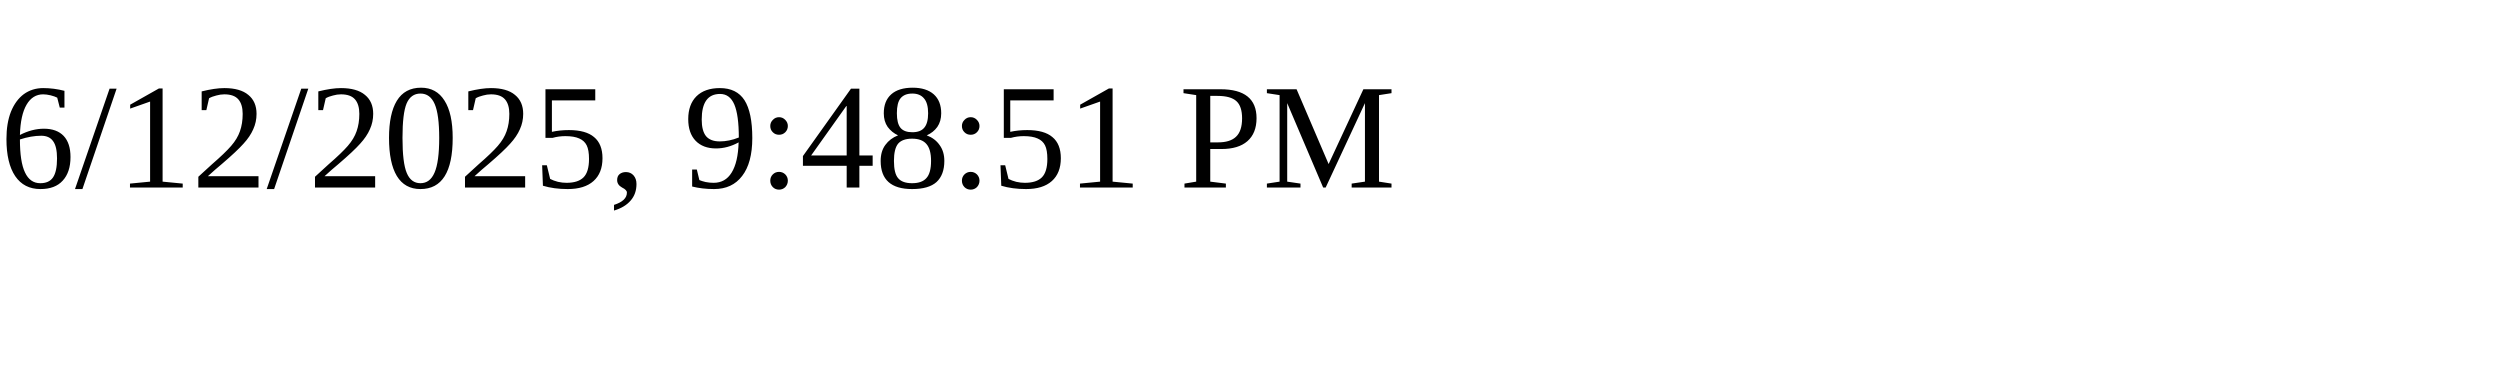
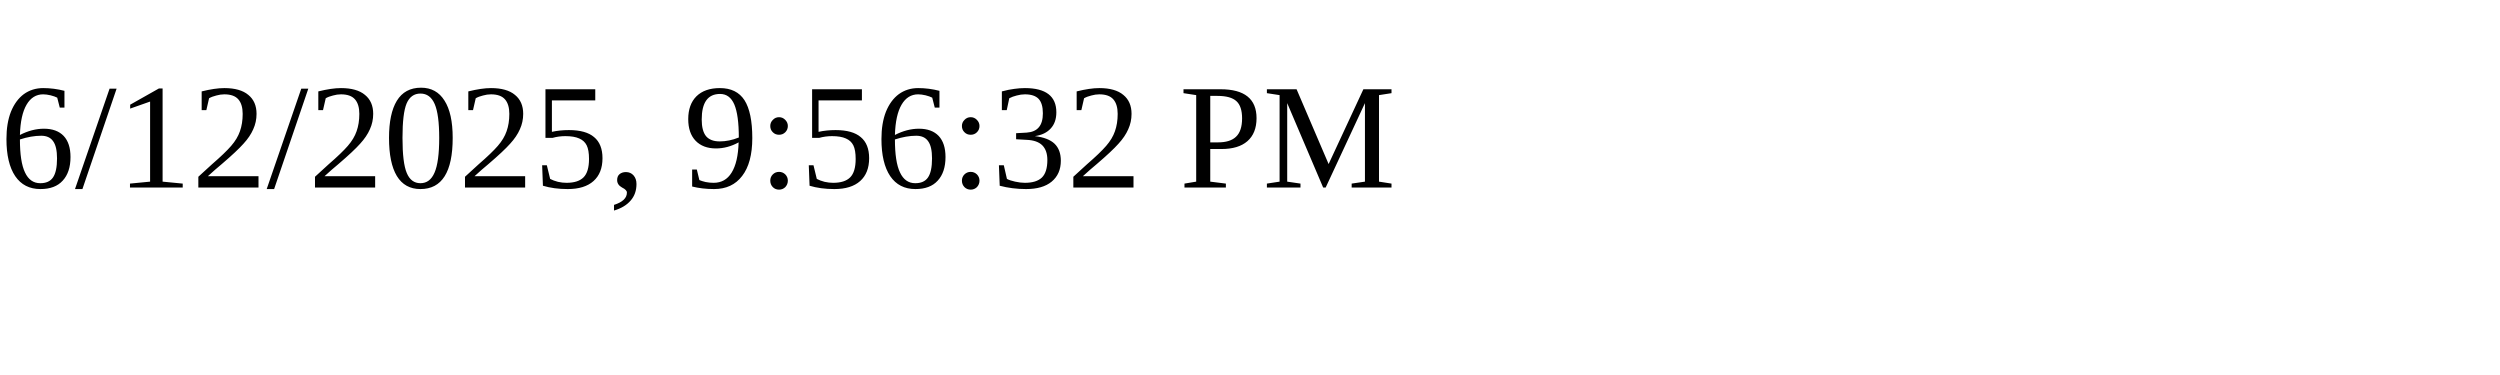
<svg xmlns="http://www.w3.org/2000/svg" height="30" width="200">
-   <text x="0" y="15">6/12/2025, 9:48:51 PM</text>
+   <text x="0" y="15">6/12/2025, 9:56:32 PM</text>
</svg>
